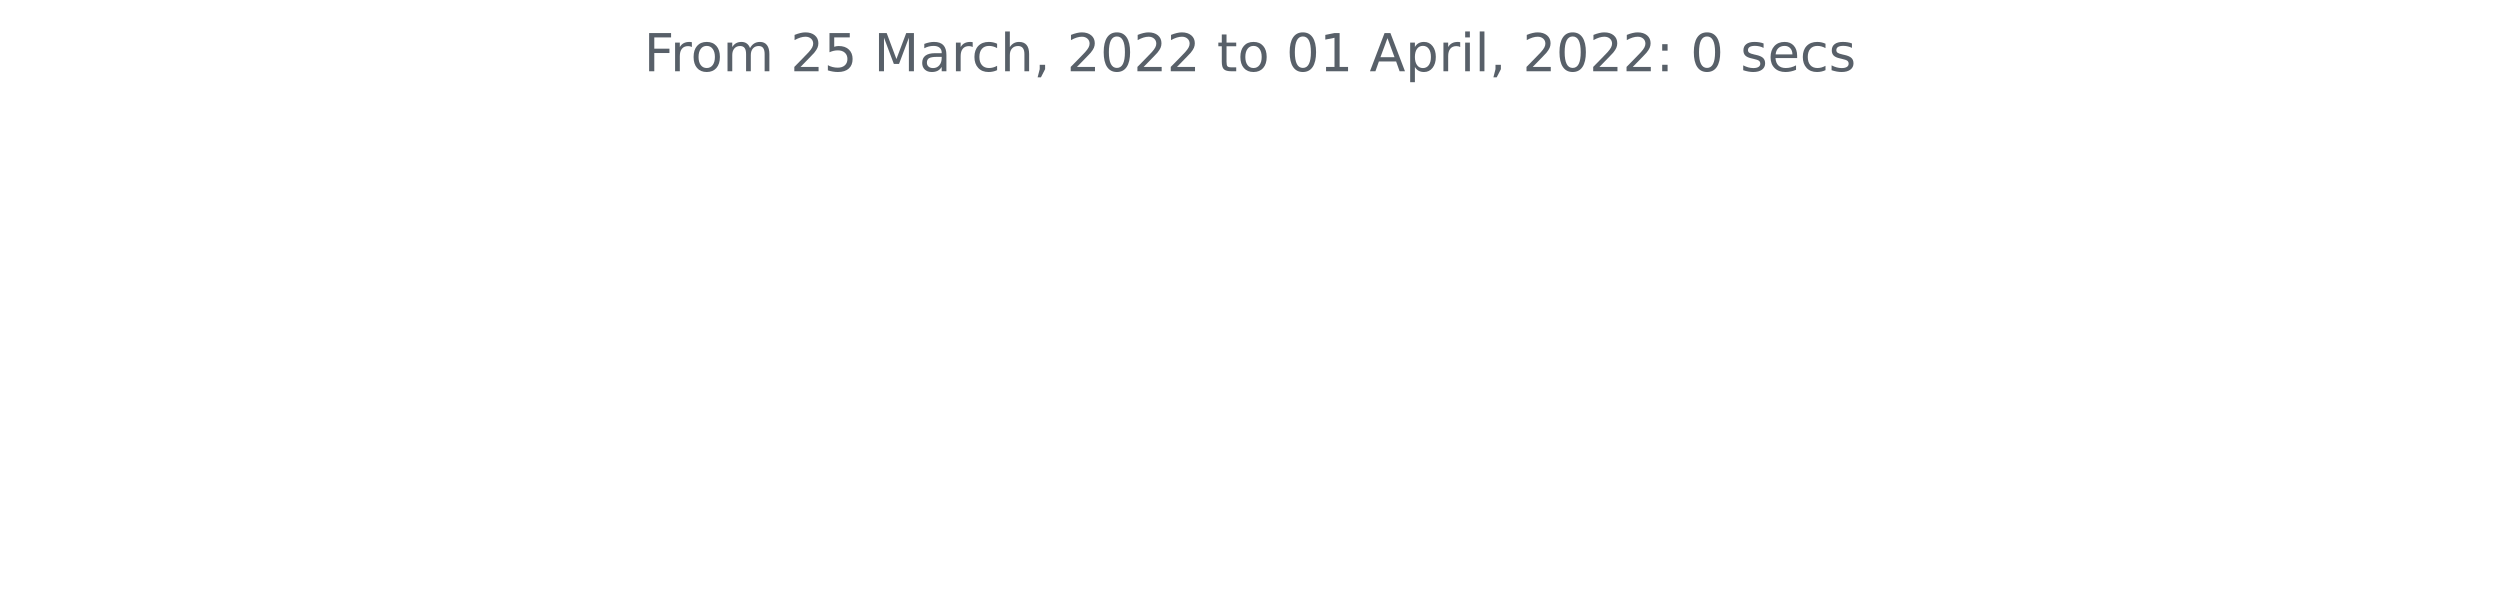
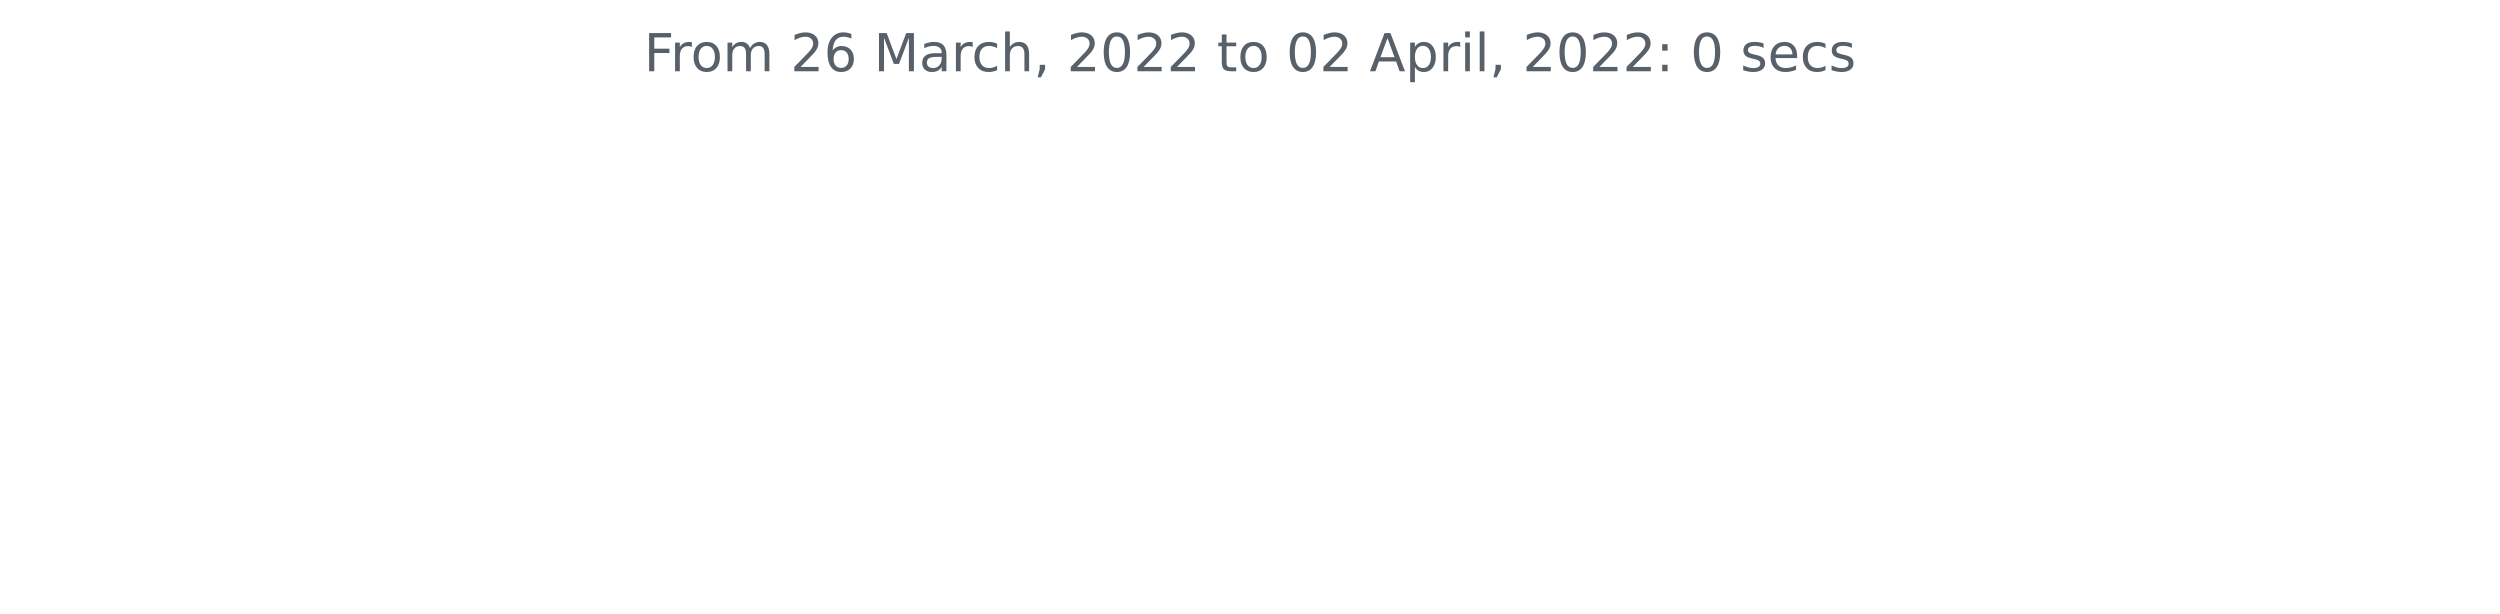
<svg xmlns="http://www.w3.org/2000/svg" xmlns:xlink="http://www.w3.org/1999/xlink" width="572.4pt" height="140.398pt" viewBox="0 0 572.4 140.398" version="1.1">
  <defs>
    <style type="text/css">*{stroke-linejoin: round; stroke-linecap: butt}</style>
  </defs>
  <g id="figure_1">
    <g id="patch_1">
      <path d="M 0 140.398  L 572.4 140.398  L 572.4 0  L 0 0  L 0 140.398  z " style="fill: none" />
    </g>
    <g id="axes_1">
      <g id="matplotlib.axis_1" />
      <g id="matplotlib.axis_2" />
      <g id="text_1">
        <g style="fill: #586069" transform="translate(147.4462 16.31812)scale(0.12 -0.12)">
          <defs>
            <path id="DejaVuSans-46" d="M 628 4666  L 3309 4666  L 3309 4134  L 1259 4134  L 1259 2759  L 3109 2759  L 3109 2228  L 1259 2228  L 1259 0  L 628 0  L 628 4666  z " transform="scale(0.015625)" />
            <path id="DejaVuSans-72" d="M 2631 2963  Q 2534 3019 2420 3045  Q 2306 3072 2169 3072  Q 1681 3072 1420 2755  Q 1159 2438 1159 1844  L 1159 0  L 581 0  L 581 3500  L 1159 3500  L 1159 2956  Q 1341 3275 1631 3429  Q 1922 3584 2338 3584  Q 2397 3584 2469 3576  Q 2541 3569 2628 3553  L 2631 2963  z " transform="scale(0.015625)" />
            <path id="DejaVuSans-6f" d="M 1959 3097  Q 1497 3097 1228 2736  Q 959 2375 959 1747  Q 959 1119 1226 758  Q 1494 397 1959 397  Q 2419 397 2687 759  Q 2956 1122 2956 1747  Q 2956 2369 2687 2733  Q 2419 3097 1959 3097  z M 1959 3584  Q 2709 3584 3137 3096  Q 3566 2609 3566 1747  Q 3566 888 3137 398  Q 2709 -91 1959 -91  Q 1206 -91 779 398  Q 353 888 353 1747  Q 353 2609 779 3096  Q 1206 3584 1959 3584  z " transform="scale(0.015625)" />
            <path id="DejaVuSans-6d" d="M 3328 2828  Q 3544 3216 3844 3400  Q 4144 3584 4550 3584  Q 5097 3584 5394 3201  Q 5691 2819 5691 2113  L 5691 0  L 5113 0  L 5113 2094  Q 5113 2597 4934 2840  Q 4756 3084 4391 3084  Q 3944 3084 3684 2787  Q 3425 2491 3425 1978  L 3425 0  L 2847 0  L 2847 2094  Q 2847 2600 2669 2842  Q 2491 3084 2119 3084  Q 1678 3084 1418 2786  Q 1159 2488 1159 1978  L 1159 0  L 581 0  L 581 3500  L 1159 3500  L 1159 2956  Q 1356 3278 1631 3431  Q 1906 3584 2284 3584  Q 2666 3584 2933 3390  Q 3200 3197 3328 2828  z " transform="scale(0.015625)" />
            <path id="DejaVuSans-20" transform="scale(0.015625)" />
            <path id="DejaVuSans-32" d="M 1228 531  L 3431 531  L 3431 0  L 469 0  L 469 531  Q 828 903 1448 1529  Q 2069 2156 2228 2338  Q 2531 2678 2651 2914  Q 2772 3150 2772 3378  Q 2772 3750 2511 3984  Q 2250 4219 1831 4219  Q 1534 4219 1204 4116  Q 875 4013 500 3803  L 500 4441  Q 881 4594 1212 4672  Q 1544 4750 1819 4750  Q 2544 4750 2975 4387  Q 3406 4025 3406 3419  Q 3406 3131 3298 2873  Q 3191 2616 2906 2266  Q 2828 2175 2409 1742  Q 1991 1309 1228 531  z " transform="scale(0.015625)" />
-             <path id="DejaVuSans-35" d="M 691 4666  L 3169 4666  L 3169 4134  L 1269 4134  L 1269 2991  Q 1406 3038 1543 3061  Q 1681 3084 1819 3084  Q 2600 3084 3056 2656  Q 3513 2228 3513 1497  Q 3513 744 3044 326  Q 2575 -91 1722 -91  Q 1428 -91 1123 -41  Q 819 9 494 109  L 494 744  Q 775 591 1075 516  Q 1375 441 1709 441  Q 2250 441 2565 725  Q 2881 1009 2881 1497  Q 2881 1984 2565 2268  Q 2250 2553 1709 2553  Q 1456 2553 1204 2497  Q 953 2441 691 2322  L 691 4666  z " transform="scale(0.015625)" />
+             <path id="DejaVuSans-36" d="M 2113 2584  Q 1688 2584 1439 2293  Q 1191 2003 1191 1497  Q 1191 994 1439 701  Q 1688 409 2113 409  Q 2538 409 2786 701  Q 3034 994 3034 1497  Q 3034 2003 2786 2293  Q 2538 2584 2113 2584  z M 3366 4563  L 3366 3988  Q 3128 4100 2886 4159  Q 2644 4219 2406 4219  Q 1781 4219 1451 3797  Q 1122 3375 1075 2522  Q 1259 2794 1537 2939  Q 1816 3084 2150 3084  Q 2853 3084 3261 2657  Q 3669 2231 3669 1497  Q 3669 778 3244 343  Q 2819 -91 2113 -91  Q 1303 -91 875 529  Q 447 1150 447 2328  Q 447 3434 972 4092  Q 1497 4750 2381 4750  Q 2619 4750 2861 4703  Q 3103 4656 3366 4563  z " transform="scale(0.015625)" />
            <path id="DejaVuSans-4d" d="M 628 4666  L 1569 4666  L 2759 1491  L 3956 4666  L 4897 4666  L 4897 0  L 4281 0  L 4281 4097  L 3078 897  L 2444 897  L 1241 4097  L 1241 0  L 628 0  L 628 4666  z " transform="scale(0.015625)" />
            <path id="DejaVuSans-61" d="M 2194 1759  Q 1497 1759 1228 1600  Q 959 1441 959 1056  Q 959 750 1161 570  Q 1363 391 1709 391  Q 2188 391 2477 730  Q 2766 1069 2766 1631  L 2766 1759  L 2194 1759  z M 3341 1997  L 3341 0  L 2766 0  L 2766 531  Q 2569 213 2275 61  Q 1981 -91 1556 -91  Q 1019 -91 701 211  Q 384 513 384 1019  Q 384 1609 779 1909  Q 1175 2209 1959 2209  L 2766 2209  L 2766 2266  Q 2766 2663 2505 2880  Q 2244 3097 1772 3097  Q 1472 3097 1187 3025  Q 903 2953 641 2809  L 641 3341  Q 956 3463 1253 3523  Q 1550 3584 1831 3584  Q 2591 3584 2966 3190  Q 3341 2797 3341 1997  z " transform="scale(0.015625)" />
            <path id="DejaVuSans-63" d="M 3122 3366  L 3122 2828  Q 2878 2963 2633 3030  Q 2388 3097 2138 3097  Q 1578 3097 1268 2742  Q 959 2388 959 1747  Q 959 1106 1268 751  Q 1578 397 2138 397  Q 2388 397 2633 464  Q 2878 531 3122 666  L 3122 134  Q 2881 22 2623 -34  Q 2366 -91 2075 -91  Q 1284 -91 818 406  Q 353 903 353 1747  Q 353 2603 823 3093  Q 1294 3584 2113 3584  Q 2378 3584 2631 3529  Q 2884 3475 3122 3366  z " transform="scale(0.015625)" />
            <path id="DejaVuSans-68" d="M 3513 2113  L 3513 0  L 2938 0  L 2938 2094  Q 2938 2591 2744 2837  Q 2550 3084 2163 3084  Q 1697 3084 1428 2787  Q 1159 2491 1159 1978  L 1159 0  L 581 0  L 581 4863  L 1159 4863  L 1159 2956  Q 1366 3272 1645 3428  Q 1925 3584 2291 3584  Q 2894 3584 3203 3211  Q 3513 2838 3513 2113  z " transform="scale(0.015625)" />
            <path id="DejaVuSans-2c" d="M 750 794  L 1409 794  L 1409 256  L 897 -744  L 494 -744  L 750 256  L 750 794  z " transform="scale(0.015625)" />
            <path id="DejaVuSans-30" d="M 2034 4250  Q 1547 4250 1301 3770  Q 1056 3291 1056 2328  Q 1056 1369 1301 889  Q 1547 409 2034 409  Q 2525 409 2770 889  Q 3016 1369 3016 2328  Q 3016 3291 2770 3770  Q 2525 4250 2034 4250  z M 2034 4750  Q 2819 4750 3233 4129  Q 3647 3509 3647 2328  Q 3647 1150 3233 529  Q 2819 -91 2034 -91  Q 1250 -91 836 529  Q 422 1150 422 2328  Q 422 3509 836 4129  Q 1250 4750 2034 4750  z " transform="scale(0.015625)" />
            <path id="DejaVuSans-74" d="M 1172 4494  L 1172 3500  L 2356 3500  L 2356 3053  L 1172 3053  L 1172 1153  Q 1172 725 1289 603  Q 1406 481 1766 481  L 2356 481  L 2356 0  L 1766 0  Q 1100 0 847 248  Q 594 497 594 1153  L 594 3053  L 172 3053  L 172 3500  L 594 3500  L 594 4494  L 1172 4494  z " transform="scale(0.015625)" />
-             <path id="DejaVuSans-31" d="M 794 531  L 1825 531  L 1825 4091  L 703 3866  L 703 4441  L 1819 4666  L 2450 4666  L 2450 531  L 3481 531  L 3481 0  L 794 0  L 794 531  z " transform="scale(0.015625)" />
            <path id="DejaVuSans-41" d="M 2188 4044  L 1331 1722  L 3047 1722  L 2188 4044  z M 1831 4666  L 2547 4666  L 4325 0  L 3669 0  L 3244 1197  L 1141 1197  L 716 0  L 50 0  L 1831 4666  z " transform="scale(0.015625)" />
            <path id="DejaVuSans-70" d="M 1159 525  L 1159 -1331  L 581 -1331  L 581 3500  L 1159 3500  L 1159 2969  Q 1341 3281 1617 3432  Q 1894 3584 2278 3584  Q 2916 3584 3314 3078  Q 3713 2572 3713 1747  Q 3713 922 3314 415  Q 2916 -91 2278 -91  Q 1894 -91 1617 61  Q 1341 213 1159 525  z M 3116 1747  Q 3116 2381 2855 2742  Q 2594 3103 2138 3103  Q 1681 3103 1420 2742  Q 1159 2381 1159 1747  Q 1159 1113 1420 752  Q 1681 391 2138 391  Q 2594 391 2855 752  Q 3116 1113 3116 1747  z " transform="scale(0.015625)" />
            <path id="DejaVuSans-69" d="M 603 3500  L 1178 3500  L 1178 0  L 603 0  L 603 3500  z M 603 4863  L 1178 4863  L 1178 4134  L 603 4134  L 603 4863  z " transform="scale(0.015625)" />
            <path id="DejaVuSans-6c" d="M 603 4863  L 1178 4863  L 1178 0  L 603 0  L 603 4863  z " transform="scale(0.015625)" />
            <path id="DejaVuSans-3a" d="M 750 794  L 1409 794  L 1409 0  L 750 0  L 750 794  z M 750 3309  L 1409 3309  L 1409 2516  L 750 2516  L 750 3309  z " transform="scale(0.015625)" />
            <path id="DejaVuSans-73" d="M 2834 3397  L 2834 2853  Q 2591 2978 2328 3040  Q 2066 3103 1784 3103  Q 1356 3103 1142 2972  Q 928 2841 928 2578  Q 928 2378 1081 2264  Q 1234 2150 1697 2047  L 1894 2003  Q 2506 1872 2764 1633  Q 3022 1394 3022 966  Q 3022 478 2636 193  Q 2250 -91 1575 -91  Q 1294 -91 989 -36  Q 684 19 347 128  L 347 722  Q 666 556 975 473  Q 1284 391 1588 391  Q 1994 391 2212 530  Q 2431 669 2431 922  Q 2431 1156 2273 1281  Q 2116 1406 1581 1522  L 1381 1569  Q 847 1681 609 1914  Q 372 2147 372 2553  Q 372 3047 722 3315  Q 1072 3584 1716 3584  Q 2034 3584 2315 3537  Q 2597 3491 2834 3397  z " transform="scale(0.015625)" />
            <path id="DejaVuSans-65" d="M 3597 1894  L 3597 1613  L 953 1613  Q 991 1019 1311 708  Q 1631 397 2203 397  Q 2534 397 2845 478  Q 3156 559 3463 722  L 3463 178  Q 3153 47 2828 -22  Q 2503 -91 2169 -91  Q 1331 -91 842 396  Q 353 884 353 1716  Q 353 2575 817 3079  Q 1281 3584 2069 3584  Q 2775 3584 3186 3129  Q 3597 2675 3597 1894  z M 3022 2063  Q 3016 2534 2758 2815  Q 2500 3097 2075 3097  Q 1594 3097 1305 2825  Q 1016 2553 972 2059  L 3022 2063  z " transform="scale(0.015625)" />
          </defs>
          <use xlink:href="#DejaVuSans-46" />
          <use xlink:href="#DejaVuSans-72" x="50.27" />
          <use xlink:href="#DejaVuSans-6f" x="89.133" />
          <use xlink:href="#DejaVuSans-6d" x="150.314" />
          <use xlink:href="#DejaVuSans-20" x="247.727" />
          <use xlink:href="#DejaVuSans-32" x="279.514" />
-           <use xlink:href="#DejaVuSans-35" x="343.137" />
+           <use xlink:href="#DejaVuSans-36" x="343.137" />
          <use xlink:href="#DejaVuSans-20" x="406.76" />
          <use xlink:href="#DejaVuSans-4d" x="438.547" />
          <use xlink:href="#DejaVuSans-61" x="524.826" />
          <use xlink:href="#DejaVuSans-72" x="586.105" />
          <use xlink:href="#DejaVuSans-63" x="624.969" />
          <use xlink:href="#DejaVuSans-68" x="679.949" />
          <use xlink:href="#DejaVuSans-2c" x="743.328" />
          <use xlink:href="#DejaVuSans-20" x="775.115" />
          <use xlink:href="#DejaVuSans-32" x="806.902" />
          <use xlink:href="#DejaVuSans-30" x="870.525" />
          <use xlink:href="#DejaVuSans-32" x="934.148" />
          <use xlink:href="#DejaVuSans-32" x="997.771" />
          <use xlink:href="#DejaVuSans-20" x="1061.395" />
          <use xlink:href="#DejaVuSans-74" x="1093.182" />
          <use xlink:href="#DejaVuSans-6f" x="1132.391" />
          <use xlink:href="#DejaVuSans-20" x="1193.572" />
          <use xlink:href="#DejaVuSans-30" x="1225.359" />
-           <use xlink:href="#DejaVuSans-31" x="1288.982" />
+           <use xlink:href="#DejaVuSans-32" x="1288.982" />
          <use xlink:href="#DejaVuSans-20" x="1352.605" />
          <use xlink:href="#DejaVuSans-41" x="1384.393" />
          <use xlink:href="#DejaVuSans-70" x="1452.801" />
          <use xlink:href="#DejaVuSans-72" x="1516.277" />
          <use xlink:href="#DejaVuSans-69" x="1557.391" />
          <use xlink:href="#DejaVuSans-6c" x="1585.174" />
          <use xlink:href="#DejaVuSans-2c" x="1612.957" />
          <use xlink:href="#DejaVuSans-20" x="1644.744" />
          <use xlink:href="#DejaVuSans-32" x="1676.531" />
          <use xlink:href="#DejaVuSans-30" x="1740.154" />
          <use xlink:href="#DejaVuSans-32" x="1803.777" />
          <use xlink:href="#DejaVuSans-32" x="1867.4" />
          <use xlink:href="#DejaVuSans-3a" x="1931.023" />
          <use xlink:href="#DejaVuSans-20" x="1964.715" />
          <use xlink:href="#DejaVuSans-30" x="1996.502" />
          <use xlink:href="#DejaVuSans-20" x="2060.125" />
          <use xlink:href="#DejaVuSans-73" x="2091.912" />
          <use xlink:href="#DejaVuSans-65" x="2144.012" />
          <use xlink:href="#DejaVuSans-63" x="2205.535" />
          <use xlink:href="#DejaVuSans-73" x="2260.516" />
        </g>
      </g>
    </g>
  </g>
</svg>
